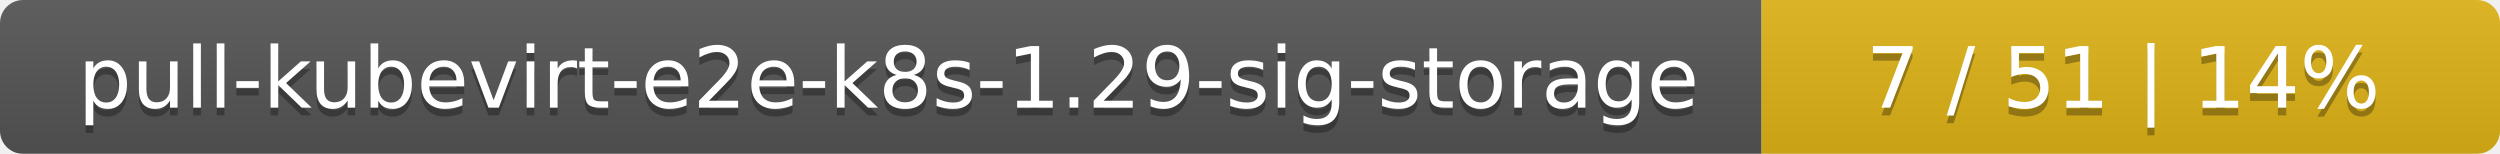
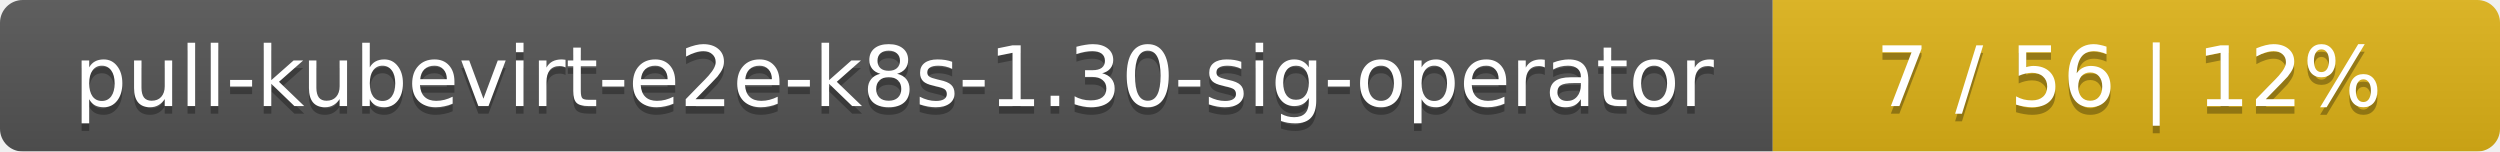
- <svg xmlns="http://www.w3.org/2000/svg" width="325" height="20">
+ <svg xmlns="http://www.w3.org/2000/svg" width="330" height="20">
  <linearGradient id="smooth" x2="0" y2="100%">
    <stop offset="0" stop-color="#bbb" stop-opacity=".1" />
    <stop offset="1" stop-opacity=".1" />
  </linearGradient>
  <mask id="round">
-     <rect width="325" height="20" rx="3" fill="#fff" />
+     <rect width="330" height="20" rx="3" fill="#fff" />
  </mask>
  <g mask="url(#round)">
-     <rect width="229" height="20" fill="#555" />
-     <rect x="229" width="96" height="20" fill="#dfb317" />
-     <rect width="325" height="20" fill="url(#smooth)" />
+     <rect width="234" height="20" fill="#555" />
+     <rect x="234" width="96" height="20" fill="#dfb317" />
+     <rect width="330" height="20" fill="url(#smooth)" />
  </g>
  <g fill="#fff" text-anchor="middle" font-family="DejaVu Sans,Verdana,Geneva,sans-serif" font-size="11">
-     <text x="115.5" y="15" fill="#010101" fill-opacity=".3">pull-kubevirt-e2e-k8s-1.29-sig-storage</text>
-     <text x="115.5" y="14">pull-kubevirt-e2e-k8s-1.29-sig-storage</text>
-     <text x="276" y="15" fill="#010101" fill-opacity=".3">7 / 51    |    14%</text>
-     <text x="276" y="14">7 / 51    |    14%</text>
+     <text x="118" y="15" fill="#010101" fill-opacity=".3">pull-kubevirt-e2e-k8s-1.30-sig-operator</text>
+     <text x="118" y="14">pull-kubevirt-e2e-k8s-1.30-sig-operator</text>
+     <text x="281" y="15" fill="#010101" fill-opacity=".3">7 / 56    |    12%</text>
+     <text x="281" y="14">7 / 56    |    12%</text>
  </g>
</svg>
